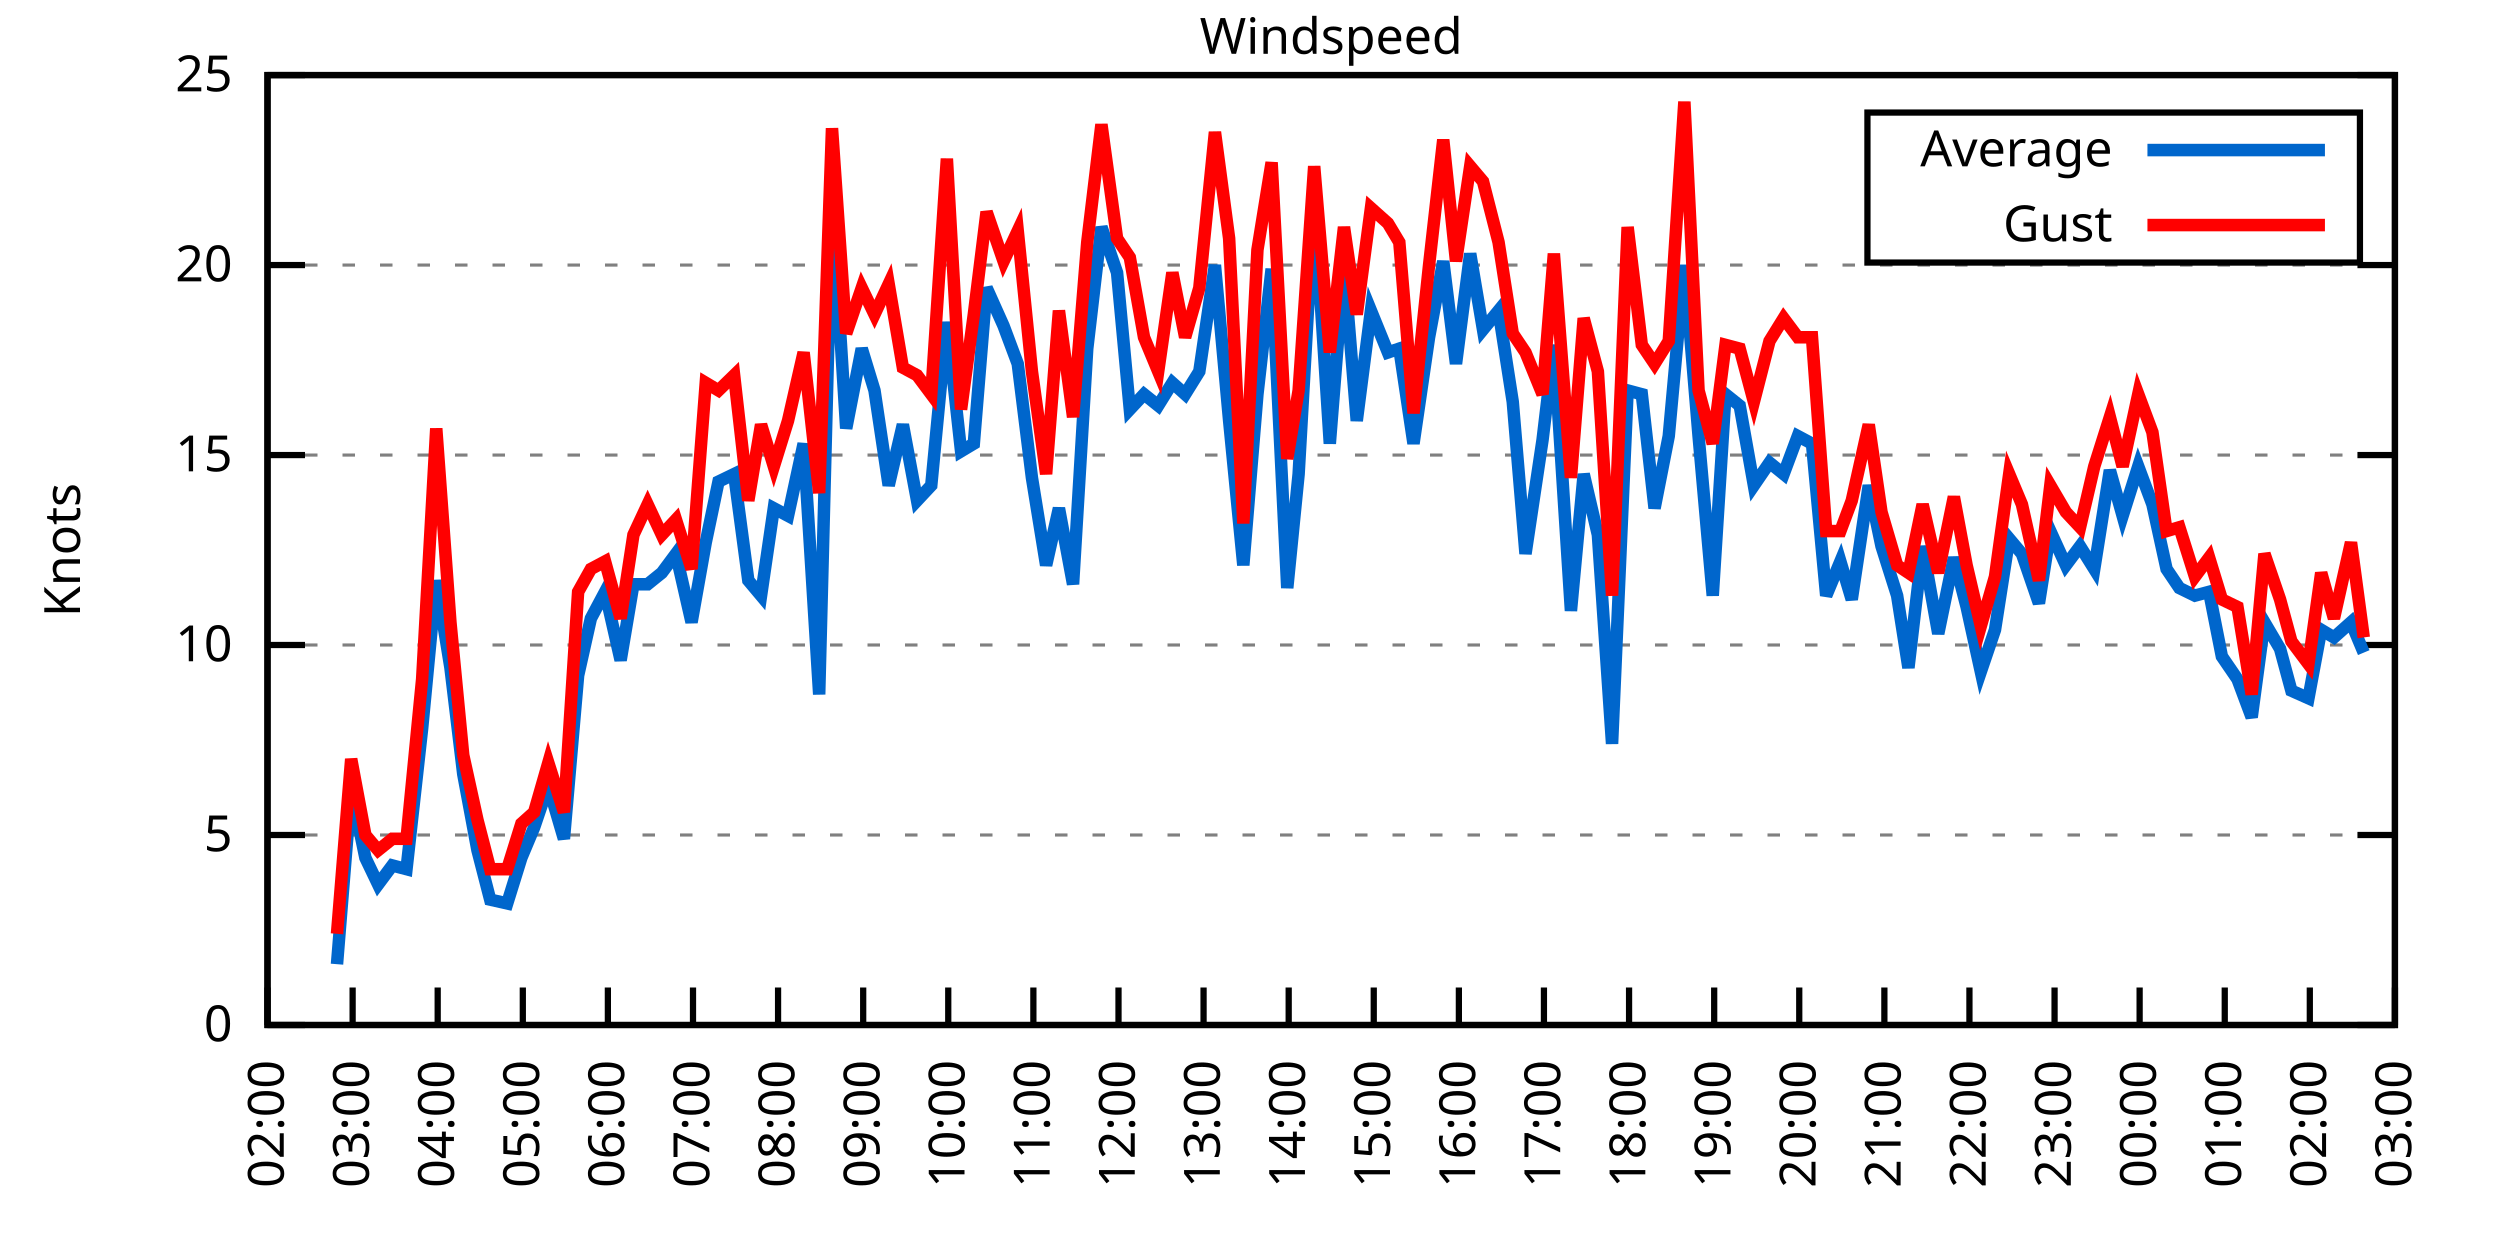
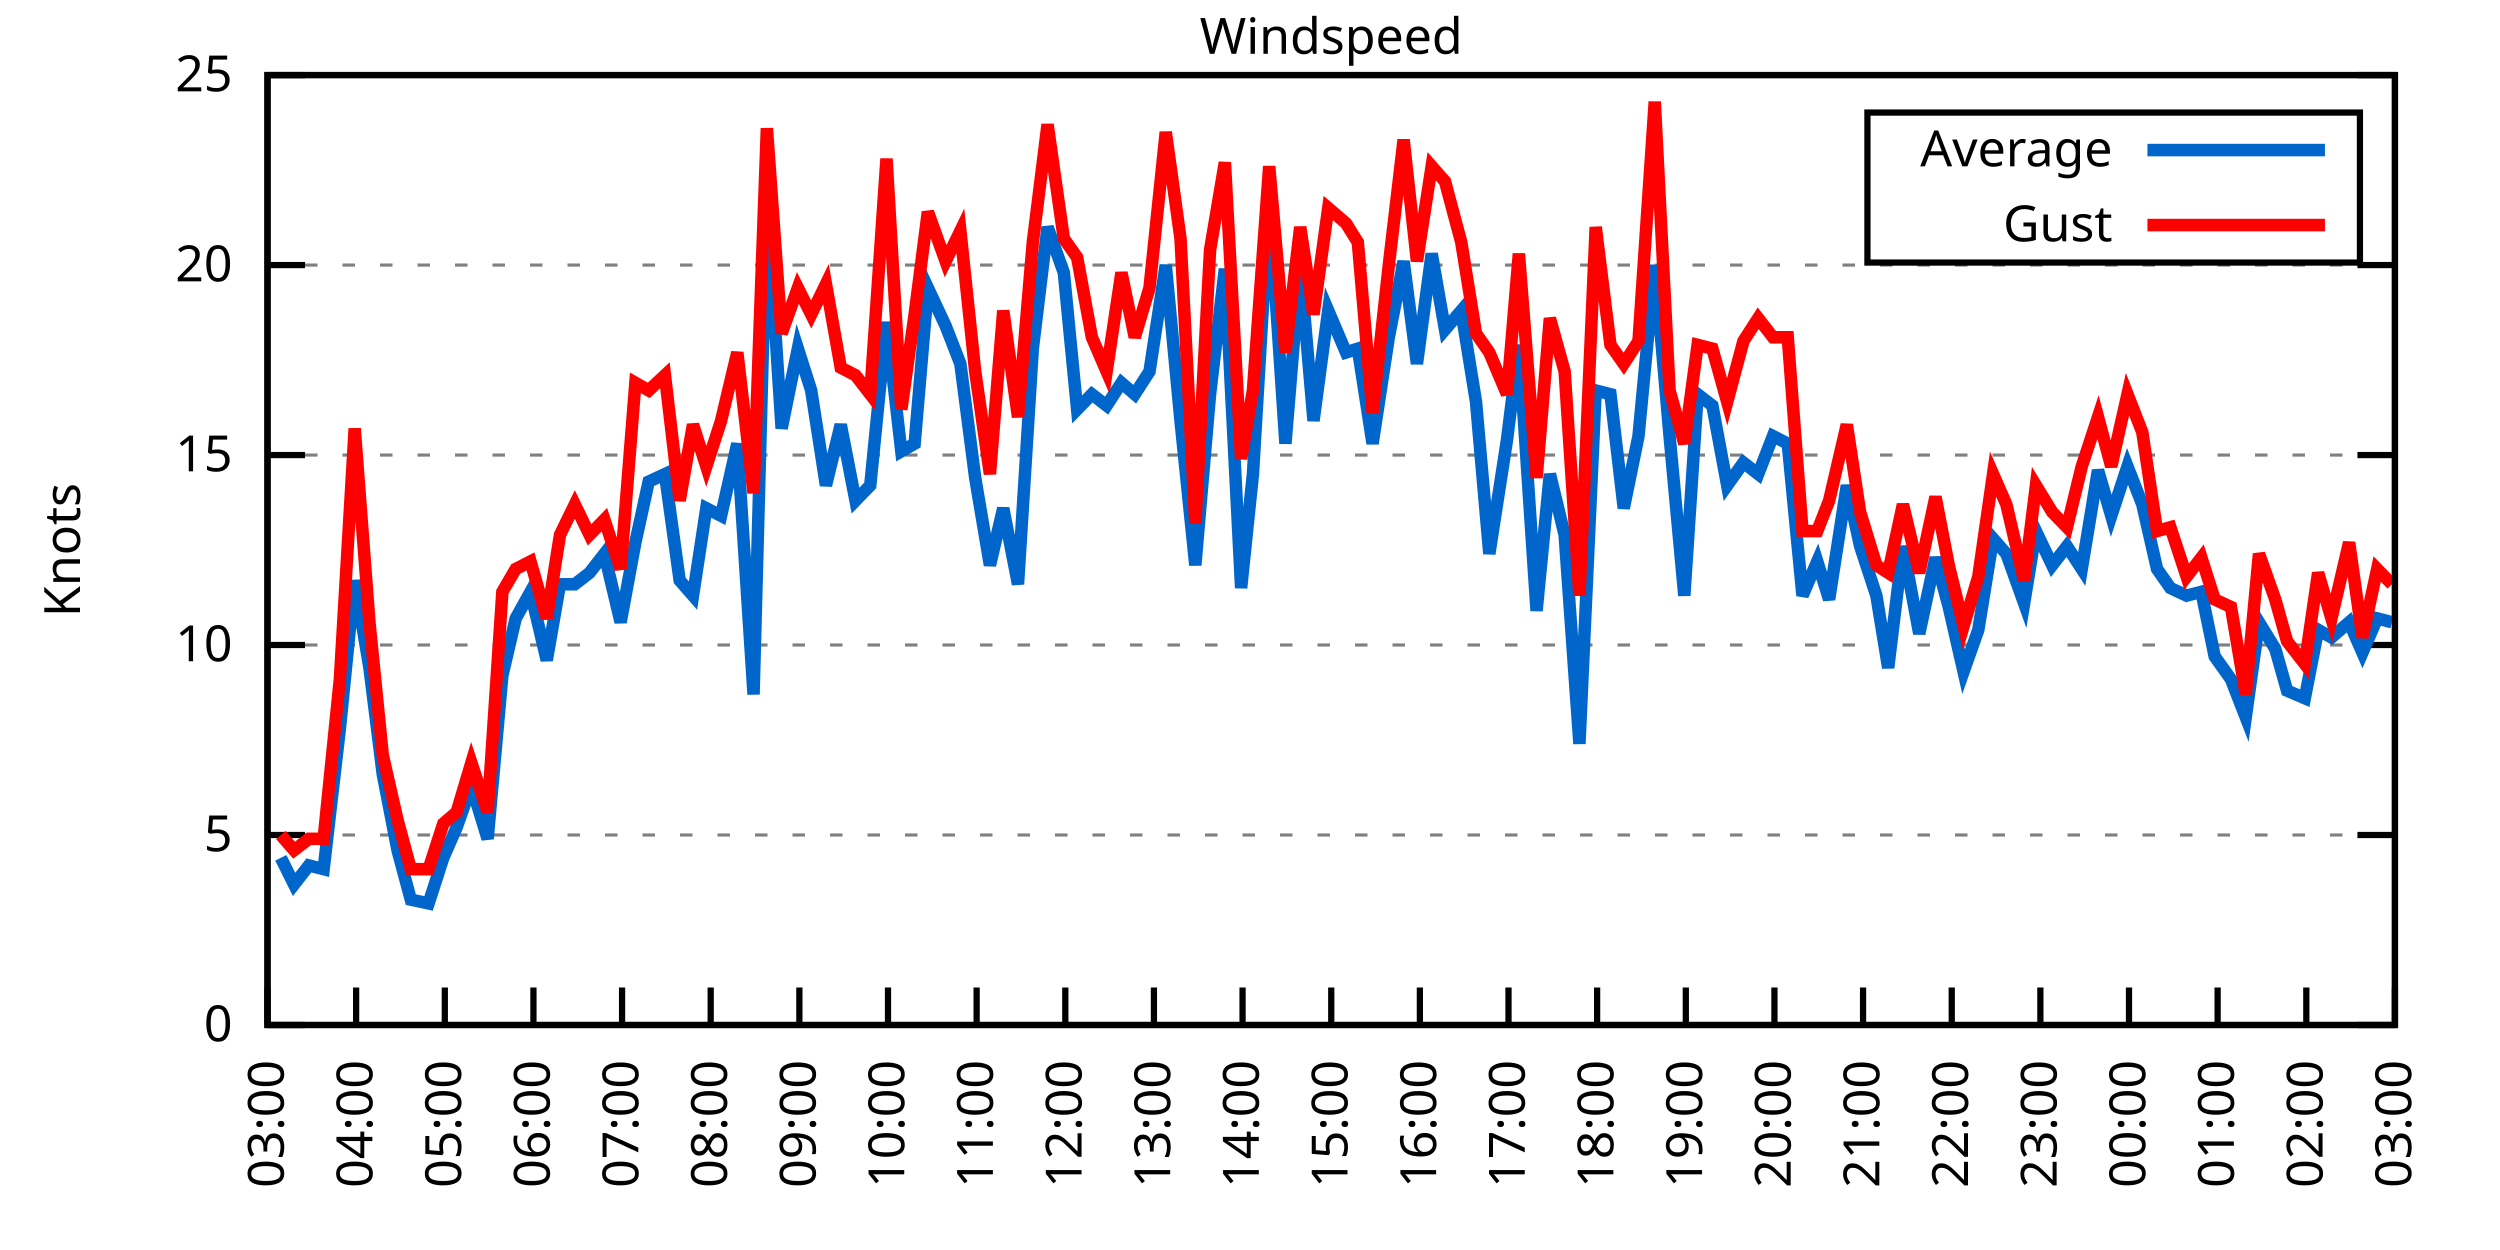
<svg xmlns="http://www.w3.org/2000/svg" xmlns:xlink="http://www.w3.org/1999/xlink" width="400" height="200" viewBox="0 0 400 200">
  <g id="gnuplot_canvas">
    <rect x="0" y="0" width="400" height="200" fill="none" />
    <defs>
      <circle id="gpDot" r="0.5" stroke-width="0.5" stroke="currentColor" />
      <path id="gpPt0" stroke-width="0.333" stroke="currentColor" d="M-1,0 h2 M0,-1 v2" />
      <path id="gpPt1" stroke-width="0.333" stroke="currentColor" d="M-1,-1 L1,1 M1,-1 L-1,1" />
      <path id="gpPt2" stroke-width="0.333" stroke="currentColor" d="M-1,0 L1,0 M0,-1 L0,1 M-1,-1 L1,1 M-1,1 L1,-1" />
      <rect id="gpPt3" stroke-width="0.333" stroke="currentColor" x="-1" y="-1" width="2" height="2" />
      <rect id="gpPt4" stroke-width="0.333" stroke="currentColor" fill="currentColor" x="-1" y="-1" width="2" height="2" />
      <circle id="gpPt5" stroke-width="0.333" stroke="currentColor" cx="0" cy="0" r="1" />
      <use xlink:href="#gpPt5" id="gpPt6" fill="currentColor" stroke="none" />
      <path id="gpPt7" stroke-width="0.333" stroke="currentColor" d="M0,-1.33 L-1.33,0.67 L1.33,0.67 z" />
      <use xlink:href="#gpPt7" id="gpPt8" fill="currentColor" stroke="none" />
      <use xlink:href="#gpPt7" id="gpPt9" stroke="currentColor" transform="rotate(180)" />
      <use xlink:href="#gpPt9" id="gpPt10" fill="currentColor" stroke="none" />
      <use xlink:href="#gpPt3" id="gpPt11" stroke="currentColor" transform="rotate(45)" />
      <use xlink:href="#gpPt11" id="gpPt12" fill="currentColor" stroke="none" />
      <path id="gpPt13" stroke-width="0.333" stroke="currentColor" d="M0,1.330 L1.265,0.411 L0.782,-1.067 L-0.782,-1.076 L-1.265,0.411 z" />
      <use xlink:href="#gpPt13" id="gpPt14" fill="currentColor" stroke="none" />
      <filter id="textbox" filterUnits="objectBoundingBox" x="0" y="0" height="1" width="1">
        <feFlood flood-color="white" flood-opacity="1" result="bgnd" />
        <feComposite in="SourceGraphic" in2="bgnd" operator="atop" />
      </filter>
      <filter id="greybox" filterUnits="objectBoundingBox" x="0" y="0" height="1" width="1">
        <feFlood flood-color="lightgrey" flood-opacity="1" result="grey" />
        <feComposite in="SourceGraphic" in2="grey" operator="atop" />
      </filter>
    </defs>
    <g fill="none" color="white" stroke="currentColor" stroke-width="1.00" stroke-linecap="butt" stroke-linejoin="miter">
</g>
    <g fill="none" color="black" stroke="currentColor" stroke-width="1.00" stroke-linecap="butt" stroke-linejoin="miter">
      <g stroke="none" shape-rendering="crispEdges">
        <polygon fill="rgb(255, 255, 255)" points="42.80,164.00 383.18,164.00 383.18,12.02 42.80,12.02 " />
      </g>
    </g>
    <g fill="none" color="black" stroke="currentColor" stroke-width="1.00" stroke-linecap="butt" stroke-linejoin="miter">
</g>
    <g fill="none" color="black" stroke="black" stroke-width="0.50" stroke-linecap="butt" stroke-linejoin="miter">
</g>
    <g fill="none" color="gray" stroke="currentColor" stroke-width="0.50" stroke-linecap="butt" stroke-linejoin="miter">
      <path stroke="gray" stroke-dasharray="2,4" class="gridline" d="M42.80,164.00 L383.19,164.00  " />
    </g>
    <g fill="none" color="gray" stroke="gray" stroke-width="1.00" stroke-linecap="butt" stroke-linejoin="miter">
</g>
    <g fill="none" color="black" stroke="currentColor" stroke-width="1.00" stroke-linecap="butt" stroke-linejoin="miter">
      <path stroke="black" d="M42.80,164.00 L48.80,164.00 M383.19,164.00 L377.19,164.00  " />
      <g transform="translate(37.20,166.60)" stroke="none" fill="black" font-family="Sans" font-size="8.00" text-anchor="end">
        <text>
          <tspan font-family="Sans"> 0</tspan>
        </text>
      </g>
    </g>
    <g fill="none" color="black" stroke="currentColor" stroke-width="1.00" stroke-linecap="butt" stroke-linejoin="miter">
</g>
    <g fill="none" color="black" stroke="black" stroke-width="0.50" stroke-linecap="butt" stroke-linejoin="miter">
</g>
    <g fill="none" color="gray" stroke="currentColor" stroke-width="0.50" stroke-linecap="butt" stroke-linejoin="miter">
      <path stroke="gray" stroke-dasharray="2,4" class="gridline" d="M42.80,133.60 L383.19,133.60  " />
    </g>
    <g fill="none" color="gray" stroke="gray" stroke-width="1.00" stroke-linecap="butt" stroke-linejoin="miter">
</g>
    <g fill="none" color="black" stroke="currentColor" stroke-width="1.00" stroke-linecap="butt" stroke-linejoin="miter">
      <path stroke="black" d="M42.80,133.60 L48.80,133.60 M383.19,133.60 L377.19,133.60  " />
      <g transform="translate(37.20,136.20)" stroke="none" fill="black" font-family="Sans" font-size="8.00" text-anchor="end">
        <text>
          <tspan font-family="Sans"> 5</tspan>
        </text>
      </g>
    </g>
    <g fill="none" color="black" stroke="currentColor" stroke-width="1.00" stroke-linecap="butt" stroke-linejoin="miter">
</g>
    <g fill="none" color="black" stroke="black" stroke-width="0.50" stroke-linecap="butt" stroke-linejoin="miter">
</g>
    <g fill="none" color="gray" stroke="currentColor" stroke-width="0.50" stroke-linecap="butt" stroke-linejoin="miter">
      <path stroke="gray" stroke-dasharray="2,4" class="gridline" d="M42.80,103.20 L383.19,103.20  " />
    </g>
    <g fill="none" color="gray" stroke="gray" stroke-width="1.00" stroke-linecap="butt" stroke-linejoin="miter">
</g>
    <g fill="none" color="black" stroke="currentColor" stroke-width="1.00" stroke-linecap="butt" stroke-linejoin="miter">
      <path stroke="black" d="M42.80,103.20 L48.80,103.20 M383.19,103.20 L377.19,103.20  " />
      <g transform="translate(37.20,105.80)" stroke="none" fill="black" font-family="Sans" font-size="8.00" text-anchor="end">
        <text>
          <tspan font-family="Sans"> 10</tspan>
        </text>
      </g>
    </g>
    <g fill="none" color="black" stroke="currentColor" stroke-width="1.00" stroke-linecap="butt" stroke-linejoin="miter">
</g>
    <g fill="none" color="black" stroke="black" stroke-width="0.50" stroke-linecap="butt" stroke-linejoin="miter">
</g>
    <g fill="none" color="gray" stroke="currentColor" stroke-width="0.50" stroke-linecap="butt" stroke-linejoin="miter">
      <path stroke="gray" stroke-dasharray="2,4" class="gridline" d="M42.80,72.81 L383.19,72.81  " />
    </g>
    <g fill="none" color="gray" stroke="gray" stroke-width="1.00" stroke-linecap="butt" stroke-linejoin="miter">
</g>
    <g fill="none" color="black" stroke="currentColor" stroke-width="1.00" stroke-linecap="butt" stroke-linejoin="miter">
      <path stroke="black" d="M42.80,72.81 L48.80,72.81 M383.19,72.81 L377.19,72.81  " />
      <g transform="translate(37.20,75.41)" stroke="none" fill="black" font-family="Sans" font-size="8.00" text-anchor="end">
        <text>
          <tspan font-family="Sans"> 15</tspan>
        </text>
      </g>
    </g>
    <g fill="none" color="black" stroke="currentColor" stroke-width="1.00" stroke-linecap="butt" stroke-linejoin="miter">
</g>
    <g fill="none" color="black" stroke="black" stroke-width="0.50" stroke-linecap="butt" stroke-linejoin="miter">
</g>
    <g fill="none" color="gray" stroke="currentColor" stroke-width="0.50" stroke-linecap="butt" stroke-linejoin="miter">
      <path stroke="gray" stroke-dasharray="2,4" class="gridline" d="M42.80,42.41 L383.19,42.41  " />
    </g>
    <g fill="none" color="gray" stroke="gray" stroke-width="1.00" stroke-linecap="butt" stroke-linejoin="miter">
</g>
    <g fill="none" color="black" stroke="currentColor" stroke-width="1.00" stroke-linecap="butt" stroke-linejoin="miter">
      <path stroke="black" d="M42.80,42.41 L48.80,42.41 M383.19,42.41 L377.19,42.41  " />
      <g transform="translate(37.20,45.01)" stroke="none" fill="black" font-family="Sans" font-size="8.00" text-anchor="end">
        <text>
          <tspan font-family="Sans"> 20</tspan>
        </text>
      </g>
    </g>
    <g fill="none" color="black" stroke="currentColor" stroke-width="1.00" stroke-linecap="butt" stroke-linejoin="miter">
</g>
    <g fill="none" color="black" stroke="black" stroke-width="0.50" stroke-linecap="butt" stroke-linejoin="miter">
</g>
    <g fill="none" color="gray" stroke="currentColor" stroke-width="0.50" stroke-linecap="butt" stroke-linejoin="miter">
      <path stroke="gray" stroke-dasharray="2,4" class="gridline" d="M42.80,12.01 L383.19,12.01  " />
    </g>
    <g fill="none" color="gray" stroke="gray" stroke-width="1.00" stroke-linecap="butt" stroke-linejoin="miter">
</g>
    <g fill="none" color="black" stroke="currentColor" stroke-width="1.00" stroke-linecap="butt" stroke-linejoin="miter">
      <path stroke="black" d="M42.80,12.01 L48.80,12.01 M383.19,12.01 L377.19,12.01  " />
      <g transform="translate(37.20,14.61)" stroke="none" fill="black" font-family="Sans" font-size="8.00" text-anchor="end">
        <text>
          <tspan font-family="Sans"> 25</tspan>
        </text>
      </g>
    </g>
    <g fill="none" color="black" stroke="currentColor" stroke-width="1.00" stroke-linecap="butt" stroke-linejoin="miter">
      <path stroke="black" d="M42.80,164.00 L42.80,158.00  " />
      <g transform="translate(45.40,169.60) rotate(270.00)" stroke="none" fill="black" font-family="Sans" font-size="8.00" text-anchor="end">
        <text>
-           <tspan font-family="Sans">02:00</tspan>
-         </text>
-       </g>
-     </g>
-     <g fill="none" color="black" stroke="currentColor" stroke-width="1.00" stroke-linecap="butt" stroke-linejoin="miter">
-       <path stroke="black" d="M56.42,164.00 L56.42,158.00  " />
-       <g transform="translate(59.02,169.60) rotate(270.00)" stroke="none" fill="black" font-family="Sans" font-size="8.00" text-anchor="end">
-         <text>
          <tspan font-family="Sans">03:00</tspan>
        </text>
      </g>
    </g>
    <g fill="none" color="black" stroke="currentColor" stroke-width="1.00" stroke-linecap="butt" stroke-linejoin="miter">
-       <path stroke="black" d="M70.03,164.00 L70.03,158.00  " />
-       <g transform="translate(72.63,169.60) rotate(270.00)" stroke="none" fill="black" font-family="Sans" font-size="8.00" text-anchor="end">
+       <path stroke="black" d="M56.98,164.00 L56.98,158.00  " />
+       <g transform="translate(59.58,169.60) rotate(270.00)" stroke="none" fill="black" font-family="Sans" font-size="8.00" text-anchor="end">
        <text>
          <tspan font-family="Sans">04:00</tspan>
        </text>
      </g>
    </g>
    <g fill="none" color="black" stroke="currentColor" stroke-width="1.00" stroke-linecap="butt" stroke-linejoin="miter">
-       <path stroke="black" d="M83.65,164.00 L83.65,158.00  " />
-       <g transform="translate(86.25,169.60) rotate(270.00)" stroke="none" fill="black" font-family="Sans" font-size="8.00" text-anchor="end">
+       <path stroke="black" d="M71.17,164.00 L71.17,158.00  " />
+       <g transform="translate(73.77,169.60) rotate(270.00)" stroke="none" fill="black" font-family="Sans" font-size="8.00" text-anchor="end">
        <text>
          <tspan font-family="Sans">05:00</tspan>
        </text>
      </g>
    </g>
    <g fill="none" color="black" stroke="currentColor" stroke-width="1.00" stroke-linecap="butt" stroke-linejoin="miter">
-       <path stroke="black" d="M97.26,164.00 L97.26,158.00  " />
-       <g transform="translate(99.86,169.60) rotate(270.00)" stroke="none" fill="black" font-family="Sans" font-size="8.00" text-anchor="end">
+       <path stroke="black" d="M85.35,164.00 L85.35,158.00  " />
+       <g transform="translate(87.95,169.60) rotate(270.00)" stroke="none" fill="black" font-family="Sans" font-size="8.00" text-anchor="end">
        <text>
          <tspan font-family="Sans">06:00</tspan>
        </text>
      </g>
    </g>
    <g fill="none" color="black" stroke="currentColor" stroke-width="1.00" stroke-linecap="butt" stroke-linejoin="miter">
-       <path stroke="black" d="M110.88,164.00 L110.88,158.00  " />
-       <g transform="translate(113.48,169.60) rotate(270.00)" stroke="none" fill="black" font-family="Sans" font-size="8.00" text-anchor="end">
+       <path stroke="black" d="M99.53,164.00 L99.53,158.00  " />
+       <g transform="translate(102.13,169.60) rotate(270.00)" stroke="none" fill="black" font-family="Sans" font-size="8.00" text-anchor="end">
        <text>
          <tspan font-family="Sans">07:00</tspan>
        </text>
      </g>
    </g>
    <g fill="none" color="black" stroke="currentColor" stroke-width="1.00" stroke-linecap="butt" stroke-linejoin="miter">
-       <path stroke="black" d="M124.49,164.00 L124.49,158.00  " />
-       <g transform="translate(127.09,169.60) rotate(270.00)" stroke="none" fill="black" font-family="Sans" font-size="8.00" text-anchor="end">
+       <path stroke="black" d="M113.71,164.00 L113.71,158.00  " />
+       <g transform="translate(116.31,169.60) rotate(270.00)" stroke="none" fill="black" font-family="Sans" font-size="8.00" text-anchor="end">
        <text>
          <tspan font-family="Sans">08:00</tspan>
        </text>
      </g>
    </g>
    <g fill="none" color="black" stroke="currentColor" stroke-width="1.00" stroke-linecap="butt" stroke-linejoin="miter">
-       <path stroke="black" d="M138.11,164.00 L138.11,158.00  " />
-       <g transform="translate(140.71,169.60) rotate(270.00)" stroke="none" fill="black" font-family="Sans" font-size="8.00" text-anchor="end">
+       <path stroke="black" d="M127.90,164.00 L127.90,158.00  " />
+       <g transform="translate(130.50,169.60) rotate(270.00)" stroke="none" fill="black" font-family="Sans" font-size="8.00" text-anchor="end">
        <text>
          <tspan font-family="Sans">09:00</tspan>
        </text>
      </g>
    </g>
    <g fill="none" color="black" stroke="currentColor" stroke-width="1.00" stroke-linecap="butt" stroke-linejoin="miter">
-       <path stroke="black" d="M151.72,164.00 L151.72,158.00  " />
-       <g transform="translate(154.32,169.60) rotate(270.00)" stroke="none" fill="black" font-family="Sans" font-size="8.00" text-anchor="end">
+       <path stroke="black" d="M142.08,164.00 L142.08,158.00  " />
+       <g transform="translate(144.68,169.60) rotate(270.00)" stroke="none" fill="black" font-family="Sans" font-size="8.00" text-anchor="end">
        <text>
          <tspan font-family="Sans">10:00</tspan>
        </text>
      </g>
    </g>
    <g fill="none" color="black" stroke="currentColor" stroke-width="1.00" stroke-linecap="butt" stroke-linejoin="miter">
-       <path stroke="black" d="M165.34,164.00 L165.34,158.00  " />
-       <g transform="translate(167.94,169.60) rotate(270.00)" stroke="none" fill="black" font-family="Sans" font-size="8.00" text-anchor="end">
+       <path stroke="black" d="M156.26,164.00 L156.26,158.00  " />
+       <g transform="translate(158.86,169.60) rotate(270.00)" stroke="none" fill="black" font-family="Sans" font-size="8.00" text-anchor="end">
        <text>
          <tspan font-family="Sans">11:00</tspan>
        </text>
      </g>
    </g>
    <g fill="none" color="black" stroke="currentColor" stroke-width="1.00" stroke-linecap="butt" stroke-linejoin="miter">
-       <path stroke="black" d="M178.96,164.00 L178.96,158.00  " />
-       <g transform="translate(181.56,169.60) rotate(270.00)" stroke="none" fill="black" font-family="Sans" font-size="8.00" text-anchor="end">
+       <path stroke="black" d="M170.45,164.00 L170.45,158.00  " />
+       <g transform="translate(173.05,169.60) rotate(270.00)" stroke="none" fill="black" font-family="Sans" font-size="8.00" text-anchor="end">
        <text>
          <tspan font-family="Sans">12:00</tspan>
        </text>
      </g>
    </g>
    <g fill="none" color="black" stroke="currentColor" stroke-width="1.00" stroke-linecap="butt" stroke-linejoin="miter">
-       <path stroke="black" d="M192.57,164.00 L192.57,158.00  " />
-       <g transform="translate(195.17,169.60) rotate(270.00)" stroke="none" fill="black" font-family="Sans" font-size="8.00" text-anchor="end">
+       <path stroke="black" d="M184.63,164.00 L184.63,158.00  " />
+       <g transform="translate(187.23,169.60) rotate(270.00)" stroke="none" fill="black" font-family="Sans" font-size="8.00" text-anchor="end">
        <text>
          <tspan font-family="Sans">13:00</tspan>
        </text>
      </g>
    </g>
    <g fill="none" color="black" stroke="currentColor" stroke-width="1.00" stroke-linecap="butt" stroke-linejoin="miter">
-       <path stroke="black" d="M206.19,164.00 L206.19,158.00  " />
-       <g transform="translate(208.79,169.60) rotate(270.00)" stroke="none" fill="black" font-family="Sans" font-size="8.00" text-anchor="end">
+       <path stroke="black" d="M198.81,164.00 L198.81,158.00  " />
+       <g transform="translate(201.41,169.60) rotate(270.00)" stroke="none" fill="black" font-family="Sans" font-size="8.00" text-anchor="end">
        <text>
          <tspan font-family="Sans">14:00</tspan>
        </text>
      </g>
    </g>
    <g fill="none" color="black" stroke="currentColor" stroke-width="1.00" stroke-linecap="butt" stroke-linejoin="miter">
-       <path stroke="black" d="M219.80,164.00 L219.80,158.00  " />
-       <g transform="translate(222.40,169.60) rotate(270.00)" stroke="none" fill="black" font-family="Sans" font-size="8.00" text-anchor="end">
+       <path stroke="black" d="M213.00,164.00 L213.00,158.00  " />
+       <g transform="translate(215.60,169.60) rotate(270.00)" stroke="none" fill="black" font-family="Sans" font-size="8.00" text-anchor="end">
        <text>
          <tspan font-family="Sans">15:00</tspan>
        </text>
      </g>
    </g>
    <g fill="none" color="black" stroke="currentColor" stroke-width="1.00" stroke-linecap="butt" stroke-linejoin="miter">
-       <path stroke="black" d="M233.42,164.00 L233.42,158.00  " />
-       <g transform="translate(236.02,169.60) rotate(270.00)" stroke="none" fill="black" font-family="Sans" font-size="8.00" text-anchor="end">
+       <path stroke="black" d="M227.18,164.00 L227.18,158.00  " />
+       <g transform="translate(229.78,169.60) rotate(270.00)" stroke="none" fill="black" font-family="Sans" font-size="8.00" text-anchor="end">
        <text>
          <tspan font-family="Sans">16:00</tspan>
        </text>
      </g>
    </g>
    <g fill="none" color="black" stroke="currentColor" stroke-width="1.00" stroke-linecap="butt" stroke-linejoin="miter">
-       <path stroke="black" d="M247.03,164.00 L247.03,158.00  " />
-       <g transform="translate(249.63,169.60) rotate(270.00)" stroke="none" fill="black" font-family="Sans" font-size="8.00" text-anchor="end">
+       <path stroke="black" d="M241.36,164.00 L241.36,158.00  " />
+       <g transform="translate(243.96,169.60) rotate(270.00)" stroke="none" fill="black" font-family="Sans" font-size="8.00" text-anchor="end">
        <text>
          <tspan font-family="Sans">17:00</tspan>
        </text>
      </g>
    </g>
    <g fill="none" color="black" stroke="currentColor" stroke-width="1.00" stroke-linecap="butt" stroke-linejoin="miter">
-       <path stroke="black" d="M260.65,164.00 L260.65,158.00  " />
-       <g transform="translate(263.25,169.60) rotate(270.00)" stroke="none" fill="black" font-family="Sans" font-size="8.00" text-anchor="end">
+       <path stroke="black" d="M255.54,164.00 L255.54,158.00  " />
+       <g transform="translate(258.14,169.60) rotate(270.00)" stroke="none" fill="black" font-family="Sans" font-size="8.00" text-anchor="end">
        <text>
          <tspan font-family="Sans">18:00</tspan>
        </text>
      </g>
    </g>
    <g fill="none" color="black" stroke="currentColor" stroke-width="1.00" stroke-linecap="butt" stroke-linejoin="miter">
-       <path stroke="black" d="M274.27,164.00 L274.27,158.00  " />
-       <g transform="translate(276.87,169.60) rotate(270.00)" stroke="none" fill="black" font-family="Sans" font-size="8.00" text-anchor="end">
+       <path stroke="black" d="M269.73,164.00 L269.73,158.00  " />
+       <g transform="translate(272.33,169.60) rotate(270.00)" stroke="none" fill="black" font-family="Sans" font-size="8.00" text-anchor="end">
        <text>
          <tspan font-family="Sans">19:00</tspan>
        </text>
      </g>
    </g>
    <g fill="none" color="black" stroke="currentColor" stroke-width="1.00" stroke-linecap="butt" stroke-linejoin="miter">
-       <path stroke="black" d="M287.88,164.00 L287.88,158.00  " />
-       <g transform="translate(290.48,169.60) rotate(270.00)" stroke="none" fill="black" font-family="Sans" font-size="8.00" text-anchor="end">
+       <path stroke="black" d="M283.91,164.00 L283.91,158.00  " />
+       <g transform="translate(286.51,169.60) rotate(270.00)" stroke="none" fill="black" font-family="Sans" font-size="8.00" text-anchor="end">
        <text>
          <tspan font-family="Sans">20:00</tspan>
        </text>
      </g>
    </g>
    <g fill="none" color="black" stroke="currentColor" stroke-width="1.00" stroke-linecap="butt" stroke-linejoin="miter">
-       <path stroke="black" d="M301.50,164.00 L301.50,158.00  " />
-       <g transform="translate(304.10,169.60) rotate(270.00)" stroke="none" fill="black" font-family="Sans" font-size="8.00" text-anchor="end">
+       <path stroke="black" d="M298.09,164.00 L298.09,158.00  " />
+       <g transform="translate(300.69,169.60) rotate(270.00)" stroke="none" fill="black" font-family="Sans" font-size="8.00" text-anchor="end">
        <text>
          <tspan font-family="Sans">21:00</tspan>
        </text>
      </g>
    </g>
    <g fill="none" color="black" stroke="currentColor" stroke-width="1.00" stroke-linecap="butt" stroke-linejoin="miter">
-       <path stroke="black" d="M315.11,164.00 L315.11,158.00  " />
-       <g transform="translate(317.71,169.60) rotate(270.00)" stroke="none" fill="black" font-family="Sans" font-size="8.00" text-anchor="end">
+       <path stroke="black" d="M312.28,164.00 L312.28,158.00  " />
+       <g transform="translate(314.88,169.60) rotate(270.00)" stroke="none" fill="black" font-family="Sans" font-size="8.00" text-anchor="end">
        <text>
          <tspan font-family="Sans">22:00</tspan>
        </text>
      </g>
    </g>
    <g fill="none" color="black" stroke="currentColor" stroke-width="1.00" stroke-linecap="butt" stroke-linejoin="miter">
-       <path stroke="black" d="M328.73,164.00 L328.73,158.00  " />
-       <g transform="translate(331.33,169.60) rotate(270.00)" stroke="none" fill="black" font-family="Sans" font-size="8.00" text-anchor="end">
+       <path stroke="black" d="M326.46,164.00 L326.46,158.00  " />
+       <g transform="translate(329.06,169.60) rotate(270.00)" stroke="none" fill="black" font-family="Sans" font-size="8.00" text-anchor="end">
        <text>
          <tspan font-family="Sans">23:00</tspan>
        </text>
      </g>
    </g>
    <g fill="none" color="black" stroke="currentColor" stroke-width="1.00" stroke-linecap="butt" stroke-linejoin="miter">
-       <path stroke="black" d="M342.34,164.00 L342.34,158.00  " />
-       <g transform="translate(344.94,169.60) rotate(270.00)" stroke="none" fill="black" font-family="Sans" font-size="8.00" text-anchor="end">
+       <path stroke="black" d="M340.64,164.00 L340.64,158.00  " />
+       <g transform="translate(343.24,169.60) rotate(270.00)" stroke="none" fill="black" font-family="Sans" font-size="8.00" text-anchor="end">
        <text>
          <tspan font-family="Sans">00:00</tspan>
        </text>
      </g>
    </g>
    <g fill="none" color="black" stroke="currentColor" stroke-width="1.00" stroke-linecap="butt" stroke-linejoin="miter">
-       <path stroke="black" d="M355.96,164.00 L355.96,158.00  " />
-       <g transform="translate(358.56,169.60) rotate(270.00)" stroke="none" fill="black" font-family="Sans" font-size="8.00" text-anchor="end">
+       <path stroke="black" d="M354.82,164.00 L354.82,158.00  " />
+       <g transform="translate(357.42,169.60) rotate(270.00)" stroke="none" fill="black" font-family="Sans" font-size="8.00" text-anchor="end">
        <text>
          <tspan font-family="Sans">01:00</tspan>
        </text>
      </g>
    </g>
    <g fill="none" color="black" stroke="currentColor" stroke-width="1.00" stroke-linecap="butt" stroke-linejoin="miter">
-       <path stroke="black" d="M369.57,164.00 L369.57,158.00  " />
-       <g transform="translate(372.17,169.60) rotate(270.00)" stroke="none" fill="black" font-family="Sans" font-size="8.00" text-anchor="end">
+       <path stroke="black" d="M369.01,164.00 L369.01,158.00  " />
+       <g transform="translate(371.61,169.60) rotate(270.00)" stroke="none" fill="black" font-family="Sans" font-size="8.00" text-anchor="end">
        <text>
          <tspan font-family="Sans">02:00</tspan>
        </text>
      </g>
    </g>
    <g fill="none" color="black" stroke="currentColor" stroke-width="1.00" stroke-linecap="butt" stroke-linejoin="miter">
      <path stroke="black" d="M383.19,164.00 L383.19,158.00  " />
      <g transform="translate(385.79,169.60) rotate(270.00)" stroke="none" fill="black" font-family="Sans" font-size="8.00" text-anchor="end">
        <text>
          <tspan font-family="Sans">03:00</tspan>
        </text>
      </g>
    </g>
    <g fill="none" color="black" stroke="currentColor" stroke-width="1.00" stroke-linecap="butt" stroke-linejoin="miter">
</g>
    <g fill="none" color="black" stroke="currentColor" stroke-width="1.00" stroke-linecap="butt" stroke-linejoin="miter">
      <path stroke="black" d="M42.80,12.01 L42.80,164.00 L383.19,164.00 L383.19,12.01 L42.80,12.01 Z  " />
    </g>
    <g fill="none" color="black" stroke="currentColor" stroke-width="1.00" stroke-linecap="butt" stroke-linejoin="miter">
</g>
    <g fill="none" color="black" stroke="currentColor" stroke-width="1.00" stroke-linecap="butt" stroke-linejoin="miter">
      <path stroke="black" d="M298.79,42.01 L298.79,18.01 L377.59,18.01 L377.59,42.01 L298.79,42.01 Z  " />
    </g>
    <g id="Windspeed_plot_1">
      <g fill="none" color="white" stroke="black" stroke-width="2.00" stroke-linecap="butt" stroke-linejoin="miter">
</g>
      <g fill="none" color="black" stroke="currentColor" stroke-width="2.00" stroke-linecap="butt" stroke-linejoin="miter">
        <g transform="translate(337.99,26.61)" stroke="none" fill="black" font-family="Sans" font-size="8.00" text-anchor="end">
          <text>
            <tspan font-family="Sans">Average</tspan>
          </text>
        </g>
      </g>
      <g fill="none" color="black" stroke="currentColor" stroke-width="2.00" stroke-linecap="butt" stroke-linejoin="miter">
-         <path stroke="rgb(  0, 102, 204)" d="M343.59,24.01 L371.99,24.01 M53.92,154.27 L56.19,126.31 L58.46,137.25 L60.50,141.51 L62.77,138.47 L65.04,139.07   L67.54,116.58 L69.80,92.87 L72.07,106.85 L74.12,123.87 L76.39,136.03 L78.43,143.94 L81.15,144.55 L83.42,137.25   L85.46,132.39 L87.73,125.70 L90.23,134.21 L92.50,108.07 L94.54,98.95 L96.81,94.69 L99.30,105.64 L101.35,93.48   L103.62,93.48 L105.89,91.65 L108.15,88.61 L110.65,99.56 L112.92,86.79 L114.96,77.06 L117.46,75.85 L119.73,92.87   L121.77,95.30 L123.81,81.32 L126.08,82.53 L128.58,70.98 L131.07,111.11 L133.12,32.07 L135.39,68.55 L137.88,55.78   L139.92,62.47 L142.19,77.67 L144.46,67.94 L146.73,80.10 L149.00,77.67 L151.50,51.53 L153.77,72.20 L155.81,70.98   L157.85,46.06 L160.57,52.14 L162.84,58.21 L165.11,76.45 L167.38,90.44 L169.43,81.32 L171.69,93.48 L173.96,55.78   L176.23,36.33 L178.73,43.62 L180.77,65.51 L183.04,63.08 L185.31,64.90 L187.58,61.25 L189.62,63.08 L191.89,59.43   L194.39,42.41 L196.66,67.33 L198.93,90.44 L201.19,63.08 L203.46,43.02 L205.96,94.08 L207.78,75.85 L210.27,32.07   L212.77,70.98 L215.04,42.41 L217.08,67.33 L219.35,49.70 L222.07,56.39 L223.89,55.78 L226.16,70.98 L228.65,53.96   L230.92,41.80 L232.96,58.21 L235.23,40.58 L237.28,52.74 L239.77,49.70 L242.04,64.29 L244.08,88.61 L246.81,70.37   L248.62,55.18 L251.35,97.73 L253.39,75.85 L255.66,85.57 L257.93,119.01 L260.42,62.47 L262.69,63.08 L264.73,81.32   L267.00,69.77 L269.50,42.41 L271.77,69.77 L274.04,95.30 L276.08,63.08 L278.35,64.90 L280.62,77.67 L283.12,74.02   L285.38,75.85 L287.65,69.77 L289.92,70.98 L292.19,95.30 L294.46,89.83 L296.28,95.91 L299.00,77.67 L301.04,87.40   L303.54,95.30 L305.35,106.85 L307.62,87.40 L310.12,101.38 L312.62,89.22 L314.66,97.12 L316.93,107.46 L319.20,100.77   L321.47,86.18 L323.51,88.61 L326.23,96.52 L328.05,84.97 L330.54,90.44 L332.81,87.40 L335.08,91.04 L337.58,75.24   L339.62,82.53 L342.12,74.63 L344.39,80.71 L346.65,91.04 L348.70,94.08 L351.19,95.30 L353.46,94.69 L355.50,105.03   L358.00,108.68 L360.27,114.76 L362.31,99.56 L364.81,103.81 L366.62,110.50 L369.35,111.72 L371.39,100.77 L373.43,101.99   L376.16,99.56 L378.20,104.42  " />
+         <path stroke="rgb(  0, 102, 204)" d="M343.59,24.01 L371.99,24.01 M44.93,137.25 L47.05,141.51 L49.42,138.47 L51.78,139.07 L54.38,116.58 L56.75,92.87   L59.11,106.85 L61.24,123.87 L63.60,136.03 L65.73,143.94 L68.57,144.55 L70.93,137.25 L73.06,132.39 L75.42,125.70   L78.02,134.21 L80.38,108.07 L82.51,98.95 L84.88,94.69 L87.48,105.64 L89.60,93.48 L91.97,93.48 L94.33,91.65   L96.70,88.61 L99.30,99.56 L101.66,86.79 L103.79,77.06 L106.39,75.85 L108.75,92.87 L110.88,95.30 L113.01,81.32   L115.37,82.53 L117.97,70.98 L120.57,111.11 L122.70,32.07 L125.06,68.55 L127.66,55.78 L129.79,62.47 L132.15,77.67   L134.52,67.94 L136.88,80.10 L139.24,77.67 L141.84,51.53 L144.21,72.20 L146.34,70.98 L148.46,46.06 L151.30,52.14   L153.66,58.21 L156.03,76.45 L158.39,90.44 L160.52,81.32 L162.88,93.48 L165.25,55.78 L167.61,36.33 L170.21,43.62   L172.34,65.51 L174.70,63.08 L177.06,64.90 L179.43,61.25 L181.56,63.08 L183.92,59.43 L186.52,42.41 L188.88,67.33   L191.25,90.44 L193.61,63.08 L195.98,43.02 L198.58,94.08 L200.47,75.85 L203.07,32.07 L205.67,70.98 L208.03,42.41   L210.16,67.33 L212.52,49.70 L215.36,56.39 L217.25,55.78 L219.61,70.98 L222.21,53.96 L224.58,41.80 L226.71,58.21   L229.07,40.58 L231.20,52.74 L233.80,49.70 L236.16,64.29 L238.29,88.61 L241.12,70.37 L243.02,55.18 L245.85,97.73   L247.98,75.85 L250.34,85.57 L252.71,119.01 L255.31,62.47 L257.67,63.08 L259.80,81.32 L262.16,69.77 L264.76,42.41   L267.13,69.77 L269.49,95.30 L271.62,63.08 L273.98,64.90 L276.35,77.67 L278.95,74.02 L281.31,75.85 L283.67,69.77   L286.04,70.98 L288.40,95.30 L290.76,89.83 L292.66,95.91 L295.49,77.67 L297.62,87.40 L300.22,95.30 L302.11,106.85   L304.47,87.40 L307.08,101.38 L309.68,89.22 L311.80,97.12 L314.17,107.46 L316.53,100.77 L318.89,86.18 L321.02,88.61   L323.86,96.52 L325.75,84.97 L328.35,90.44 L330.71,87.40 L333.08,91.04 L335.68,75.24 L337.80,82.53 L340.40,74.63   L342.77,80.71 L345.13,91.04 L347.26,94.08 L349.86,95.30 L352.22,94.69 L354.35,105.03 L356.95,108.68 L359.32,114.76   L361.44,99.56 L364.04,103.81 L365.93,110.50 L368.77,111.72 L370.90,100.77 L373.03,101.99 L375.86,99.56 L377.99,104.42   L380.35,98.95 L382.72,99.56  " />
      </g>
    </g>
    <g id="Windspeed_plot_2">
      <g fill="none" color="black" stroke="currentColor" stroke-width="2.00" stroke-linecap="butt" stroke-linejoin="miter">
        <g transform="translate(337.99,38.61)" stroke="none" fill="black" font-family="Sans" font-size="8.00" text-anchor="end">
          <text>
            <tspan font-family="Sans">Gust</tspan>
          </text>
        </g>
      </g>
      <g fill="none" color="black" stroke="currentColor" stroke-width="2.00" stroke-linecap="butt" stroke-linejoin="miter">
-         <path stroke="rgb(255,   0,   0)" d="M343.59,36.01 L371.99,36.01 M53.92,149.41 L56.19,121.44 L58.46,133.60 L60.50,136.03 L62.77,134.21 L65.04,134.21   L67.54,108.68 L69.80,68.55 L72.07,99.56 L74.12,120.83 L76.39,131.17 L78.43,139.07 L81.15,139.07 L83.42,131.78   L85.46,129.95 L87.73,122.05 L90.23,129.95 L92.50,94.69 L94.54,91.04 L96.81,89.83 L99.30,98.95 L101.35,85.57   L103.62,80.71 L105.89,85.57 L108.15,83.14 L110.65,91.04 L112.92,61.25 L114.96,62.47 L117.46,60.04 L119.73,80.10   L121.77,67.94 L123.81,74.63 L126.08,67.33 L128.58,56.39 L131.07,78.89 L133.12,20.52 L135.39,53.35 L137.88,46.06   L139.92,50.31 L142.19,45.45 L144.46,58.82 L146.73,60.04 L149.00,63.08 L151.50,25.39 L153.77,65.51 L155.81,50.31   L157.85,33.90 L160.57,41.80 L162.84,36.94 L165.11,59.43 L167.38,75.85 L169.43,49.70 L171.69,66.73 L173.96,38.76   L176.23,19.91 L178.73,38.15 L180.77,41.19 L183.04,53.96 L185.31,59.43 L187.58,43.62 L189.62,53.96 L191.89,46.06   L194.39,21.13 L196.66,38.15 L198.93,83.75 L201.19,39.98 L203.46,25.99 L205.96,73.41 L207.78,62.47 L210.27,26.60   L212.77,56.39 L215.04,36.33 L217.08,50.31 L219.35,33.29 L222.07,35.72 L223.89,38.76 L226.16,66.12 L228.65,42.41   L230.92,22.35 L232.96,41.80 L235.23,26.60 L237.28,29.03 L239.77,38.76 L242.04,53.35 L244.08,56.39 L246.81,63.08   L248.62,40.58 L251.35,76.45 L253.39,50.92 L255.66,59.43 L257.93,95.30 L260.42,36.33 L262.69,55.18 L264.73,58.21   L267.00,54.57 L269.50,16.27 L271.77,62.47 L274.04,70.98 L276.08,55.18 L278.35,55.78 L280.62,64.29 L283.12,54.57   L285.38,50.92 L287.65,53.96 L289.92,53.96 L292.19,84.97 L294.46,84.97 L296.28,80.10 L299.00,67.94 L301.04,81.93   L303.54,90.44 L305.35,91.65 L307.62,80.71 L310.12,91.65 L312.62,79.49 L314.66,90.44 L316.93,100.16 L319.20,92.26   L321.47,75.85 L323.51,80.71 L326.23,92.87 L328.05,77.67 L330.54,81.93 L332.81,84.36 L335.08,74.63 L337.58,66.73   L339.62,74.63 L342.12,63.08 L344.39,69.16 L346.65,84.97 L348.70,84.36 L351.19,92.26 L353.46,89.22 L355.50,95.91   L358.00,97.12 L360.27,111.11 L362.31,88.61 L364.81,95.91 L366.62,102.60 L369.35,106.24 L371.39,91.65 L373.43,98.95   L376.16,86.79 L378.20,101.99  " />
+         <path stroke="rgb(255,   0,   0)" d="M343.59,36.01 L371.99,36.01 M44.93,133.60 L47.05,136.03 L49.42,134.21 L51.78,134.21 L54.38,108.68 L56.75,68.55   L59.11,99.56 L61.24,120.83 L63.60,131.17 L65.73,139.07 L68.57,139.07 L70.93,131.78 L73.06,129.95 L75.42,122.05   L78.02,129.95 L80.38,94.69 L82.51,91.04 L84.88,89.83 L87.48,98.95 L89.60,85.57 L91.97,80.71 L94.33,85.57   L96.70,83.14 L99.30,91.04 L101.66,61.25 L103.79,62.47 L106.39,60.04 L108.75,80.10 L110.88,67.94 L113.01,74.63   L115.37,67.33 L117.97,56.39 L120.57,78.89 L122.70,20.52 L125.06,53.35 L127.66,46.06 L129.79,50.31 L132.15,45.45   L134.52,58.82 L136.88,60.04 L139.24,63.08 L141.84,25.39 L144.21,65.51 L146.34,50.31 L148.46,33.90 L151.30,41.80   L153.66,36.94 L156.03,59.43 L158.39,75.85 L160.52,49.70 L162.88,66.73 L165.25,38.76 L167.61,19.91 L170.21,38.15   L172.34,41.19 L174.70,53.96 L177.06,59.43 L179.43,43.62 L181.56,53.96 L183.92,46.06 L186.52,21.13 L188.88,38.15   L191.25,83.75 L193.61,39.98 L195.98,25.99 L198.58,73.41 L200.47,62.47 L203.07,26.60 L205.67,56.39 L208.03,36.33   L210.16,50.31 L212.52,33.29 L215.36,35.72 L217.25,38.76 L219.61,66.12 L222.21,42.41 L224.58,22.35 L226.71,41.80   L229.07,26.60 L231.20,29.03 L233.80,38.76 L236.16,53.35 L238.29,56.39 L241.12,63.08 L243.02,40.58 L245.85,76.45   L247.98,50.92 L250.34,59.43 L252.71,95.30 L255.31,36.33 L257.67,55.18 L259.80,58.21 L262.16,54.57 L264.76,16.27   L267.13,62.47 L269.49,70.98 L271.62,55.18 L273.98,55.78 L276.35,64.29 L278.95,54.57 L281.31,50.92 L283.67,53.96   L286.04,53.96 L288.40,84.97 L290.76,84.97 L292.66,80.10 L295.49,67.94 L297.62,81.93 L300.22,90.44 L302.11,91.65   L304.47,80.71 L307.08,91.65 L309.68,79.49 L311.80,90.44 L314.17,100.16 L316.53,92.26 L318.89,75.85 L321.02,80.71   L323.86,92.87 L325.75,77.67 L328.35,81.93 L330.71,84.36 L333.08,74.63 L335.68,66.73 L337.80,74.63 L340.40,63.08   L342.77,69.16 L345.13,84.97 L347.26,84.36 L349.86,92.26 L352.22,89.22 L354.35,95.91 L356.95,97.12 L359.32,111.11   L361.44,88.61 L364.04,95.91 L365.93,102.60 L368.77,106.24 L370.90,91.65 L373.03,98.95 L375.86,86.79 L377.99,101.99   L380.35,91.04 L382.72,93.48  " />
      </g>
    </g>
    <g fill="none" color="black" stroke="currentColor" stroke-width="2.00" stroke-linecap="butt" stroke-linejoin="miter">
</g>
    <g fill="none" color="black" stroke="black" stroke-width="1.00" stroke-linecap="butt" stroke-linejoin="miter">
</g>
    <g fill="none" color="black" stroke="currentColor" stroke-width="1.00" stroke-linecap="butt" stroke-linejoin="miter">
      <path stroke="black" d="M42.80,12.01 L42.80,164.00 L383.19,164.00 L383.19,12.01 L42.80,12.01 Z  " />
      <g transform="translate(12.80,88.01) rotate(270.00)" stroke="none" fill="black" font-family="Sans" font-size="8.00" text-anchor="middle">
        <text>
          <tspan font-family="Sans">Knots</tspan>
        </text>
      </g>
    </g>
    <g fill="none" color="black" stroke="currentColor" stroke-width="1.00" stroke-linecap="butt" stroke-linejoin="miter">
</g>
    <g fill="none" color="black" stroke="currentColor" stroke-width="1.00" stroke-linecap="butt" stroke-linejoin="miter">
      <g transform="translate(212.99,8.61)" stroke="none" fill="black" font-family="Sans" font-size="8.00" text-anchor="middle">
        <text>
          <tspan font-family="Sans">Windspeed</tspan>
        </text>
      </g>
    </g>
    <g fill="none" color="black" stroke="currentColor" stroke-width="1.00" stroke-linecap="butt" stroke-linejoin="miter">
</g>
  </g>
</svg>
